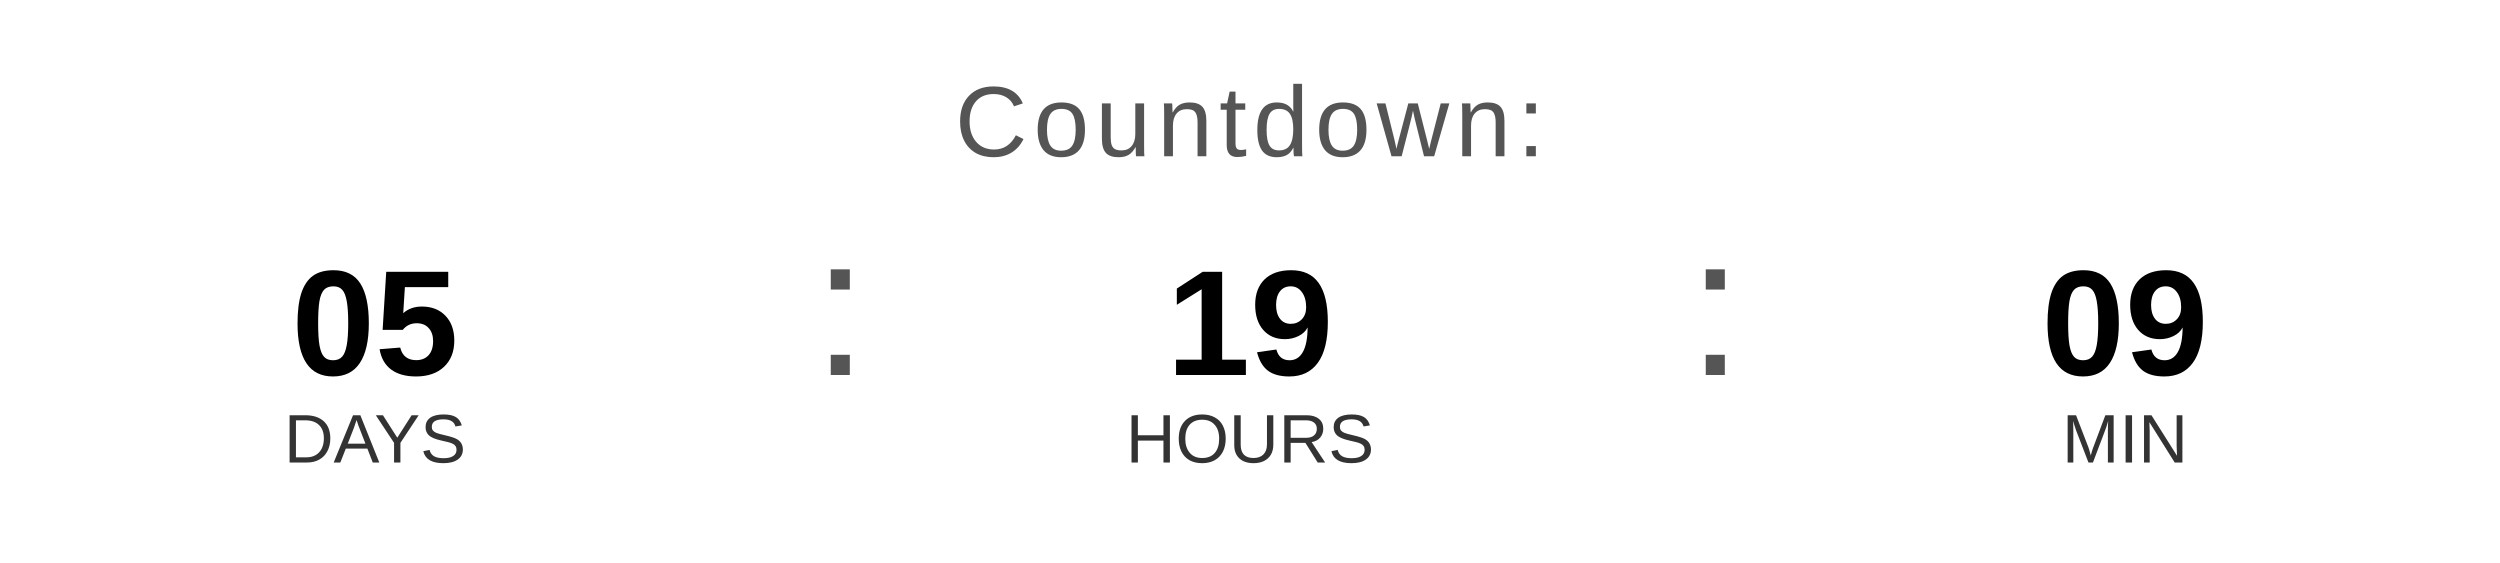
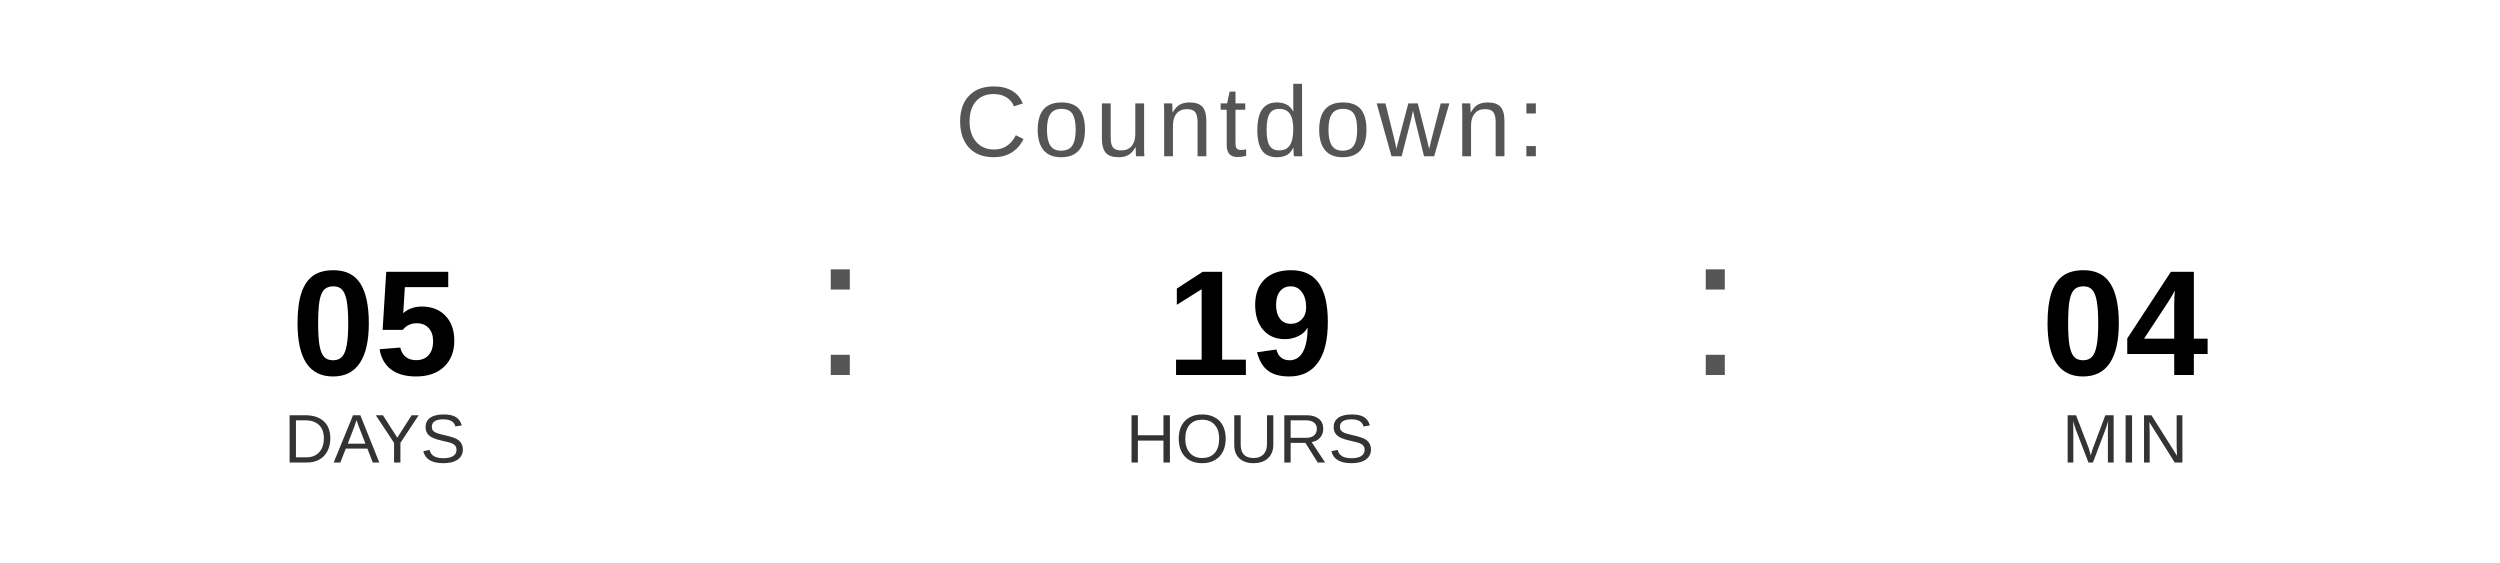
<svg xmlns="http://www.w3.org/2000/svg" width="400" height="90" viewBox="0 0 400 90">
  <text x="200" y="25" font-family="Arial, Helvetica, sans-serif" font-size="16" fill="#555555" text-anchor="middle" letter-spacing="1">
    Countdown:
  </text>
  <text x="60" y="60" font-family="Arial, Helvetica, sans-serif" font-size="24" font-weight="bold" fill="#000000" text-anchor="middle">05</text>
  <text x="60" y="74" font-family="Arial, Helvetica, sans-serif" font-size="11" fill="#333333" text-anchor="middle">DAYS</text>
  <text x="130" y="60" font-family="Arial, sans-serif" font-size="32" fill="#555555">:</text>
  <text x="200" y="60" font-family="Arial, Helvetica, sans-serif" font-size="24" font-weight="bold" fill="#000000" text-anchor="middle">19</text>
  <text x="200" y="74" font-family="Arial, Helvetica, sans-serif" font-size="11" fill="#333333" text-anchor="middle">HOURS</text>
  <text x="270" y="60" font-family="Arial, sans-serif" font-size="32" fill="#555555">:</text>
-   <text x="340" y="60" font-family="Arial, Helvetica, sans-serif" font-size="24" font-weight="bold" fill="#000000" text-anchor="middle">09</text>
+   <text x="340" y="60" font-family="Arial, Helvetica, sans-serif" font-size="24" font-weight="bold" fill="#000000" text-anchor="middle">04</text>
  <text x="340" y="74" font-family="Arial, Helvetica, sans-serif" font-size="11" fill="#333333" text-anchor="middle">MIN</text>
</svg>
